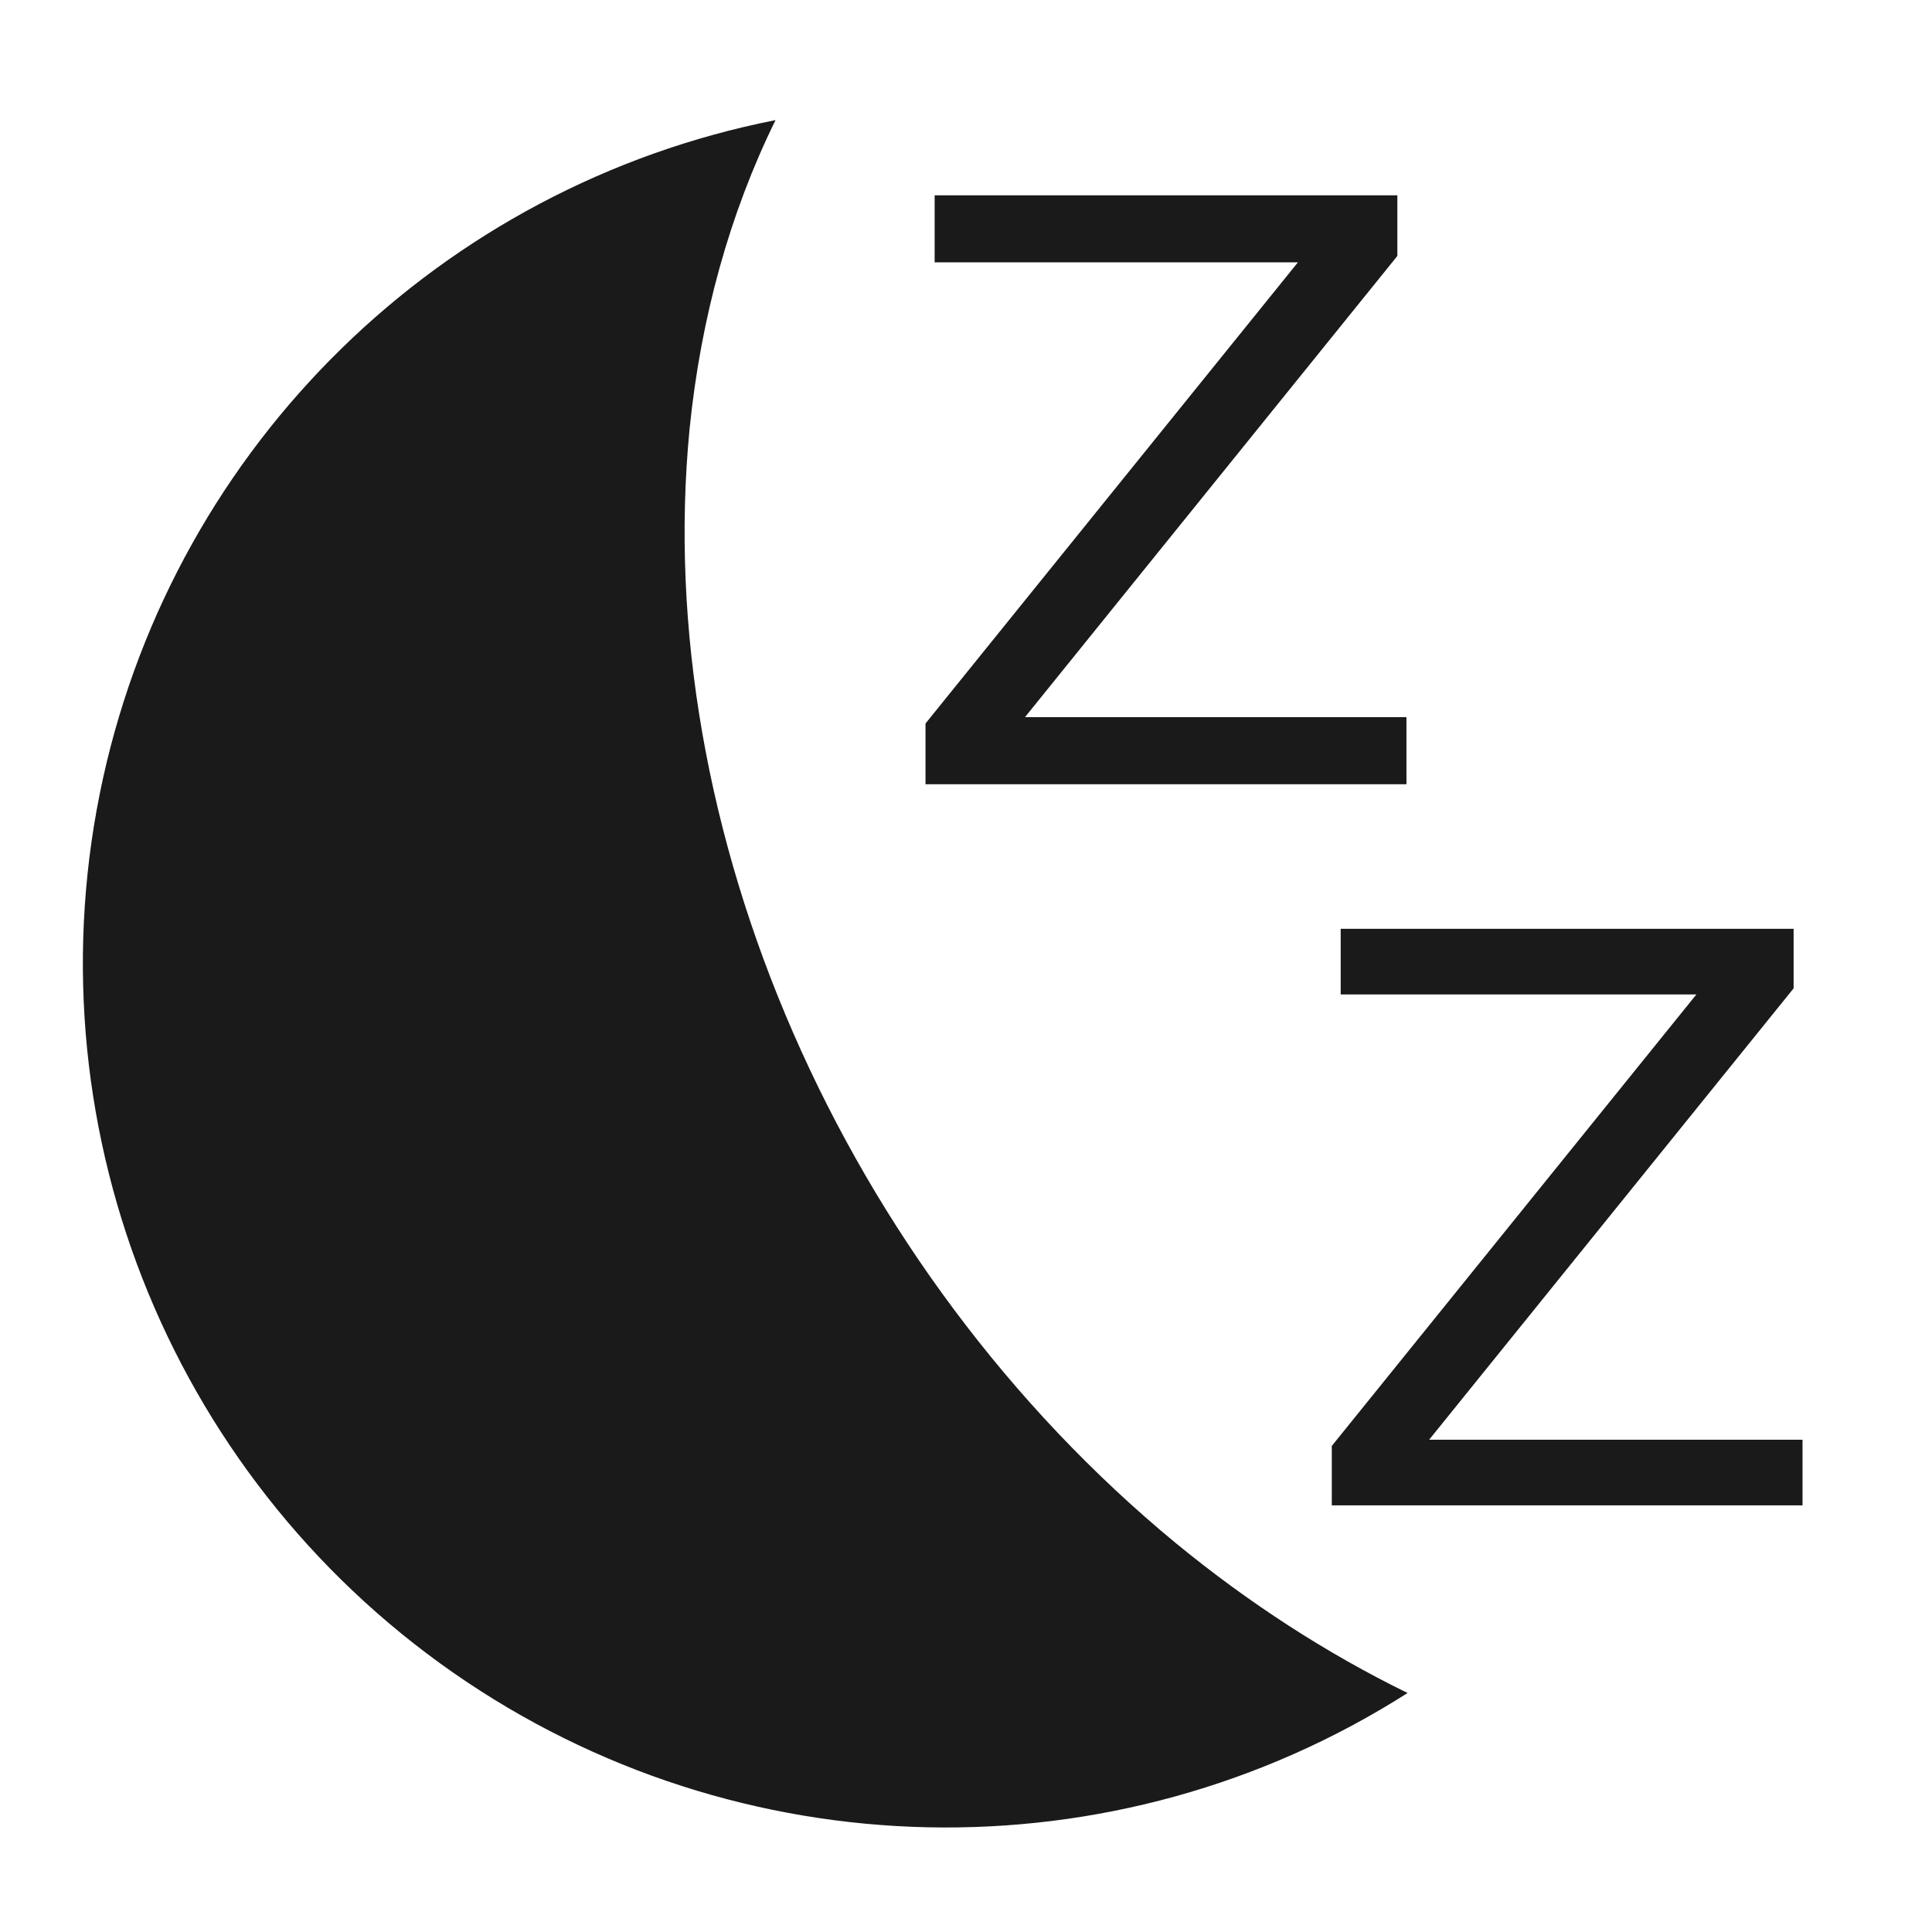
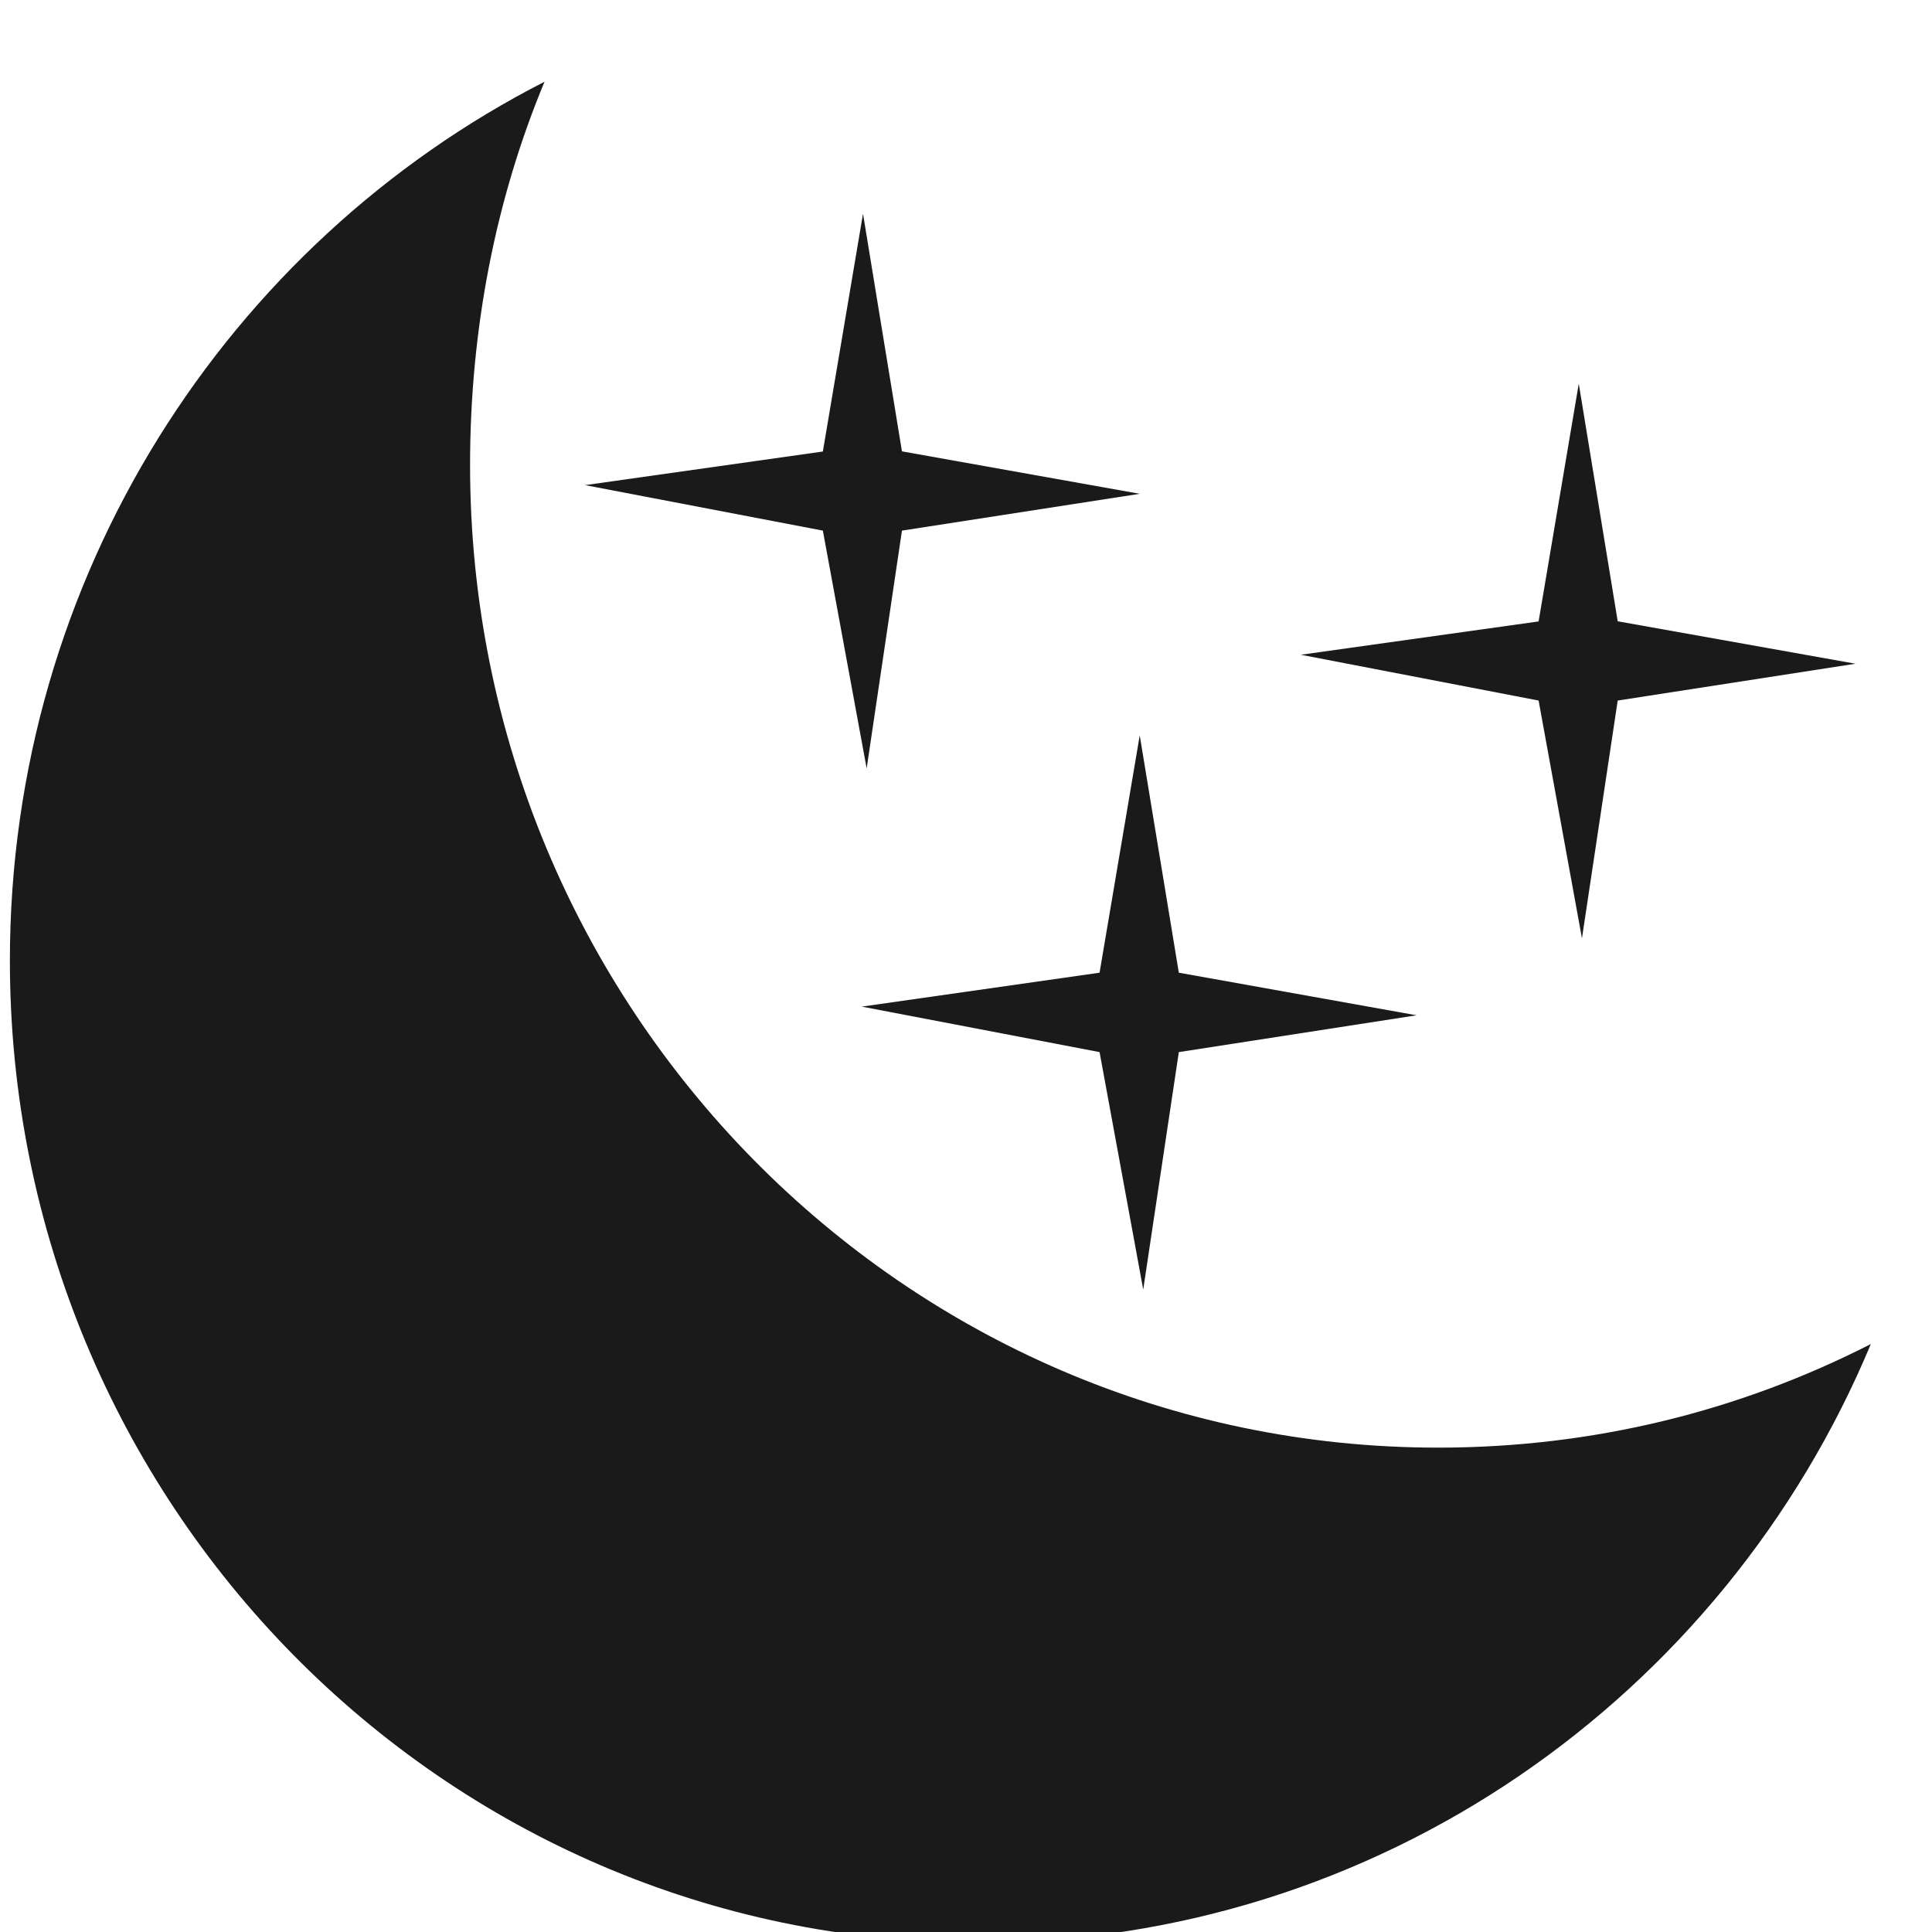
<svg xmlns="http://www.w3.org/2000/svg" width="48" height="48" viewBox="0 0 12.7 12.7" version="1.1" id="svg829">
-   <defs id="defs823" />
+   <defs id="defs823">
+     <linearGradient id="linearGradient6112" x1="12.938" x2="15.25" y1="8.438" y2="19.812" gradientTransform="matrix(0.1243602,0,0,0.1649413,3.365346,288.5363)" gradientUnits="userSpaceOnUse">
+       <stop id="stop6594" style="stop-color:#fff;stop-opacity:.275" offset="0" />
+       <stop id="stop6596" style="stop-color:#fff;stop-opacity:0" offset="1" />
+     </linearGradient>
+   </defs>
  <g id="layer1" transform="translate(0,-284.3)">
-     <path style="opacity:1;fill:#1a1a1a;fill-opacity:1;stroke:none;stroke-width:0.899" d="M 19.268 2.984 A 21.437 21.381 57.147 0 0 2.561 19.328 A 21.437 21.381 57.147 0 0 11.26 41.557 A 21.437 21.381 57.147 0 0 34.971 42.062 A 27.304 21.381 58.202 0 1 29.217 38.342 A 27.304 21.381 58.202 0 1 17.133 10.65 A 27.304 21.381 58.202 0 1 19.268 2.984 z M 23.221 4.852 L 23.221 6.518 L 32.246 6.518 L 22.994 17.975 L 22.994 19.484 L 34.943 19.484 L 34.943 17.818 L 25.465 17.818 L 34.717 6.359 L 34.717 4.852 L 23.221 4.852 z M 33.309 23.076 L 33.309 24.707 L 42.146 24.707 L 33.088 35.924 L 33.088 37.4 L 44.783 37.4 L 44.783 35.77 L 35.506 35.77 L 44.562 24.555 L 44.562 23.076 L 33.309 23.076 z " transform="matrix(0.2645833,0,0,0.2645833,0,284.3)" id="path1456" />
+     <path style="fill:#1a1a1a;fill-opacity:1;stroke-width:0.431" d="m 10.378,286.822 -0.264,1.563 -1.563,0.219 1.563,0.301 0.285,1.563 0.235,-1.563 1.563,-0.242 -1.563,-0.279 z" id="path827" />
+     <path style="fill:#1a1a1a;fill-opacity:1;stroke-width:0.628" d="m 3.58,284.836 c -0.322,0.773 -0.49,1.629 -0.49,2.521 0,3.566 2.849,6.459 6.363,6.459 1.026,0 1.987,-0.243 2.845,-0.681 -0.967,2.319 -3.235,3.935 -5.87,3.935 -3.514,0 -6.363,-2.89 -6.363,-6.456 0,-2.525 1.434,-4.714 3.515,-5.777 z" id="path823" />
+     <path style="fill:#1a1a1a;fill-opacity:1;stroke-width:0.431" d="m 7.492,289.134 -0.264,1.56 -1.563,0.223 1.563,0.299 0.287,1.561 0.234,-1.561 1.563,-0.242 -1.563,-0.28 z" id="path821" />
+     <path style="fill:#1a1a1a;fill-opacity:1;stroke-width:0.431" d="m 5.673,285.705 -0.264,1.563 -1.563,0.221 1.563,0.299 0.288,1.563 0.232,-1.563 1.563,-0.242 -1.563,-0.279 z" id="path1374" />
  </g>
</svg>
